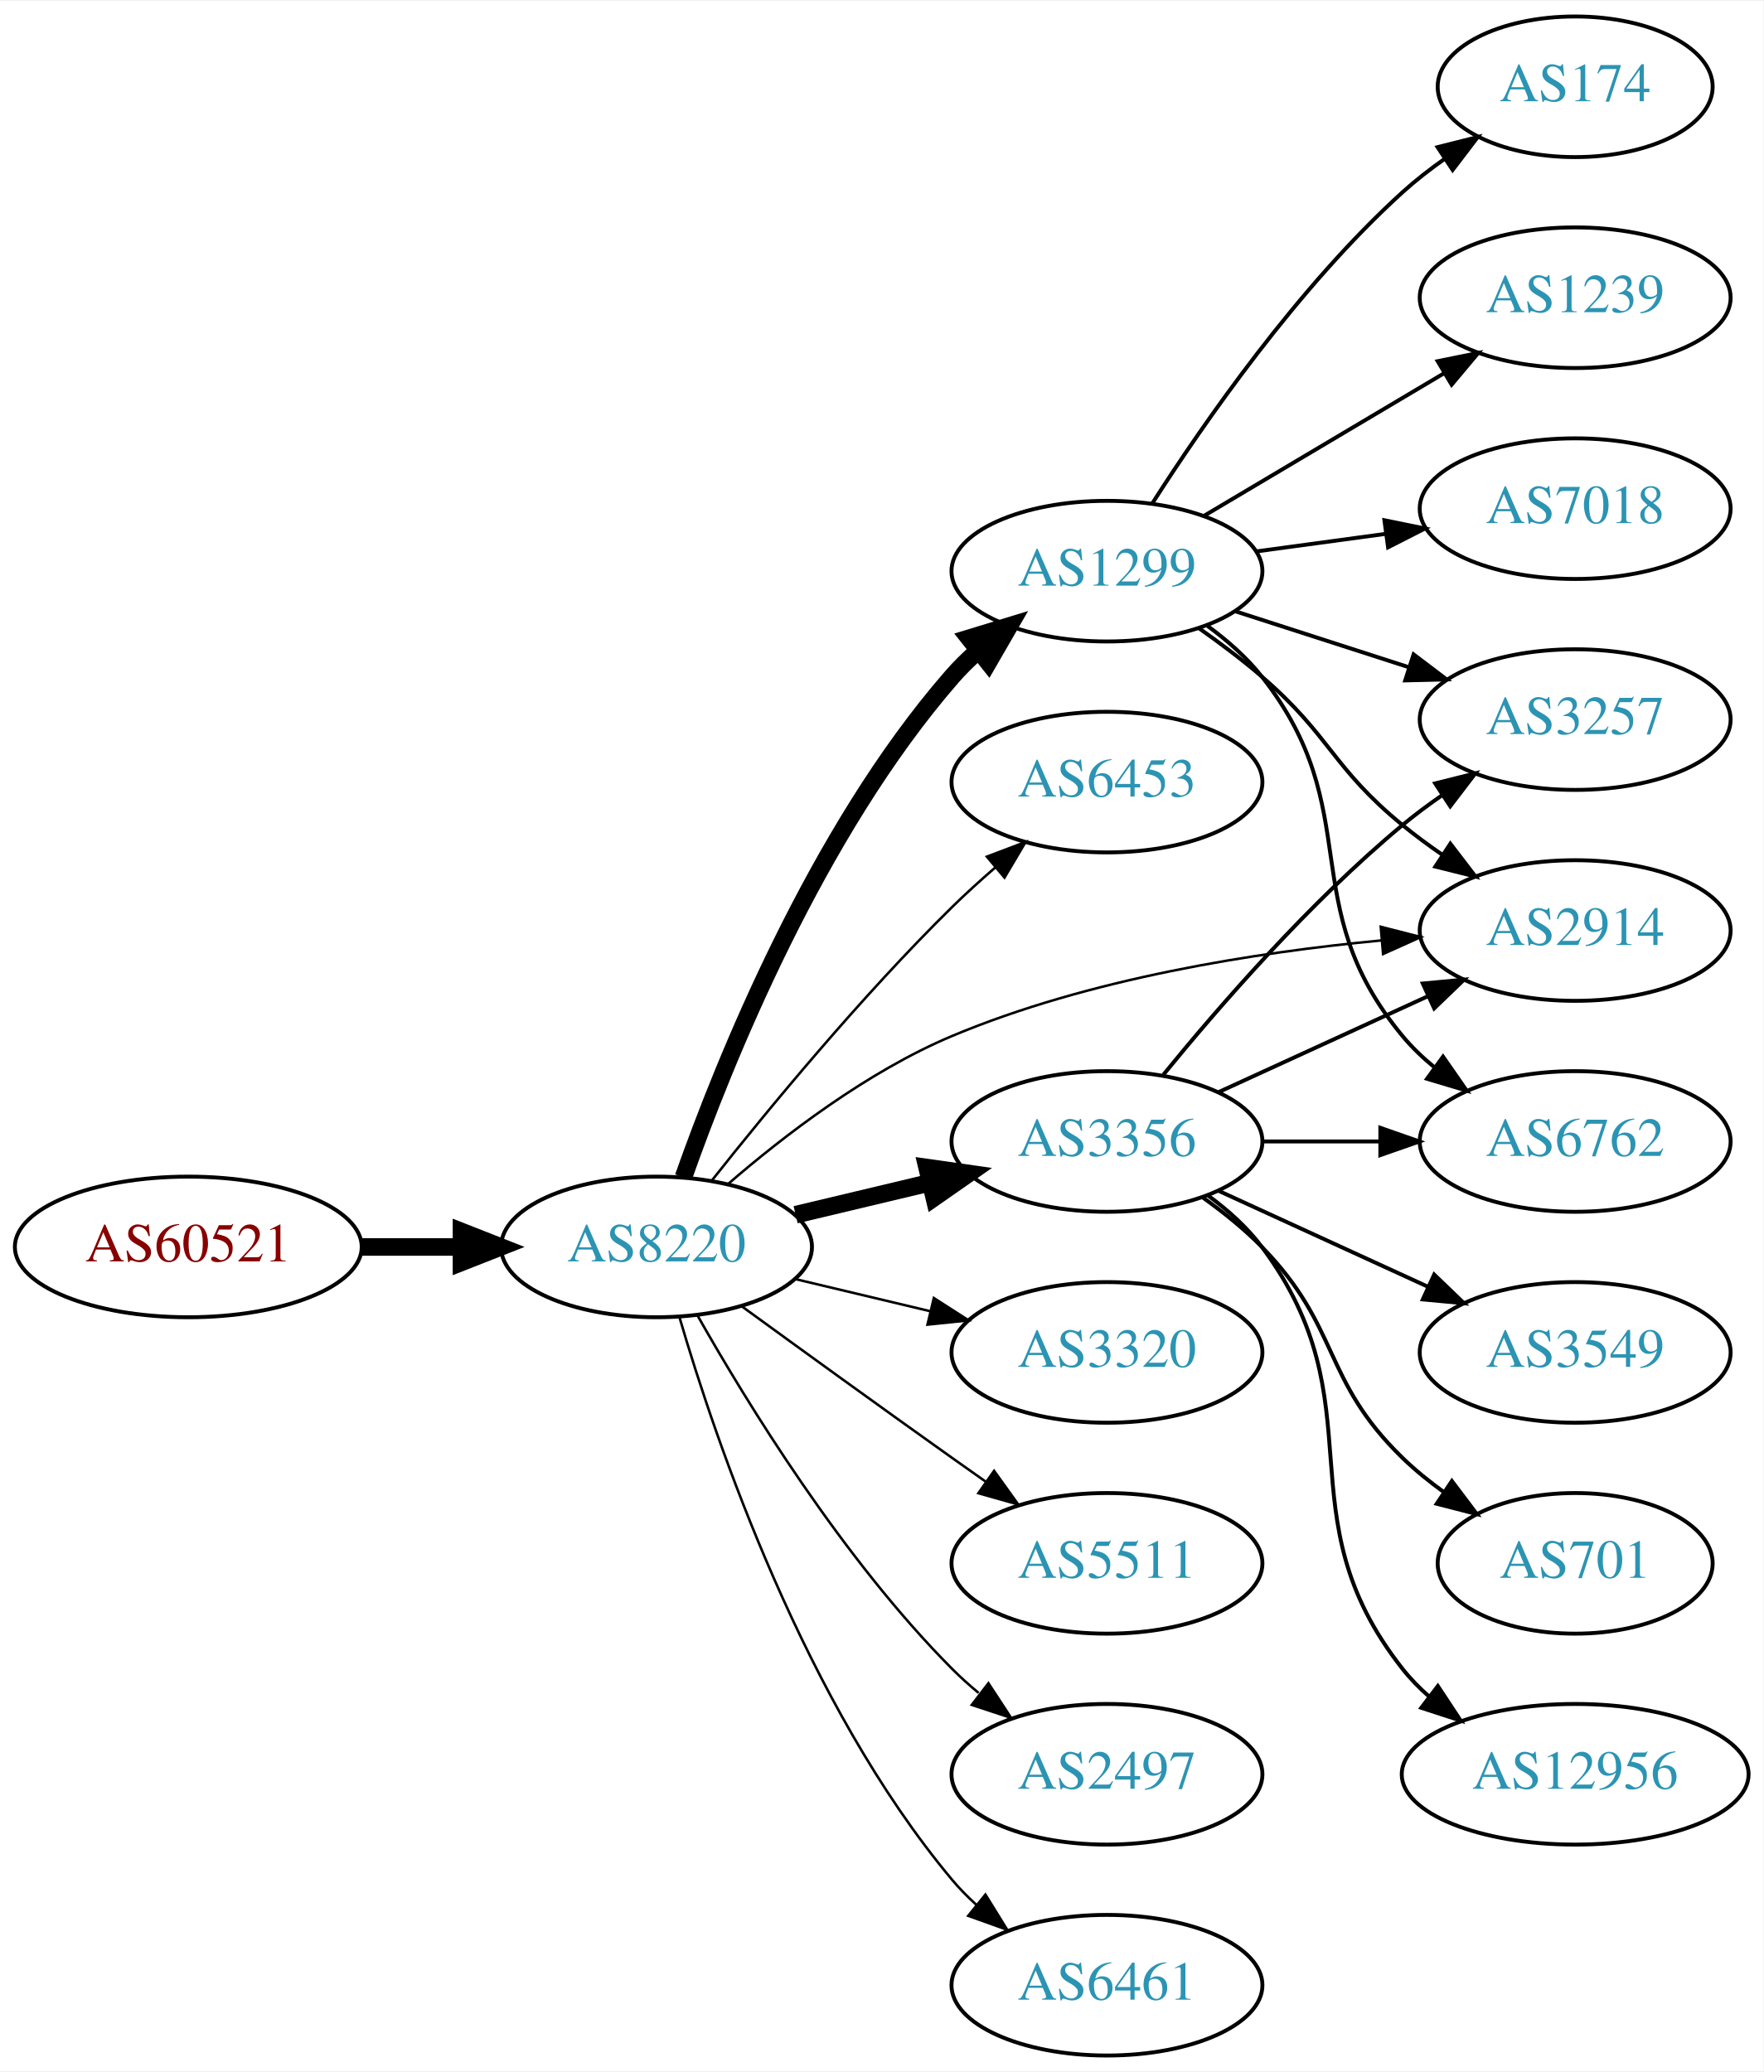
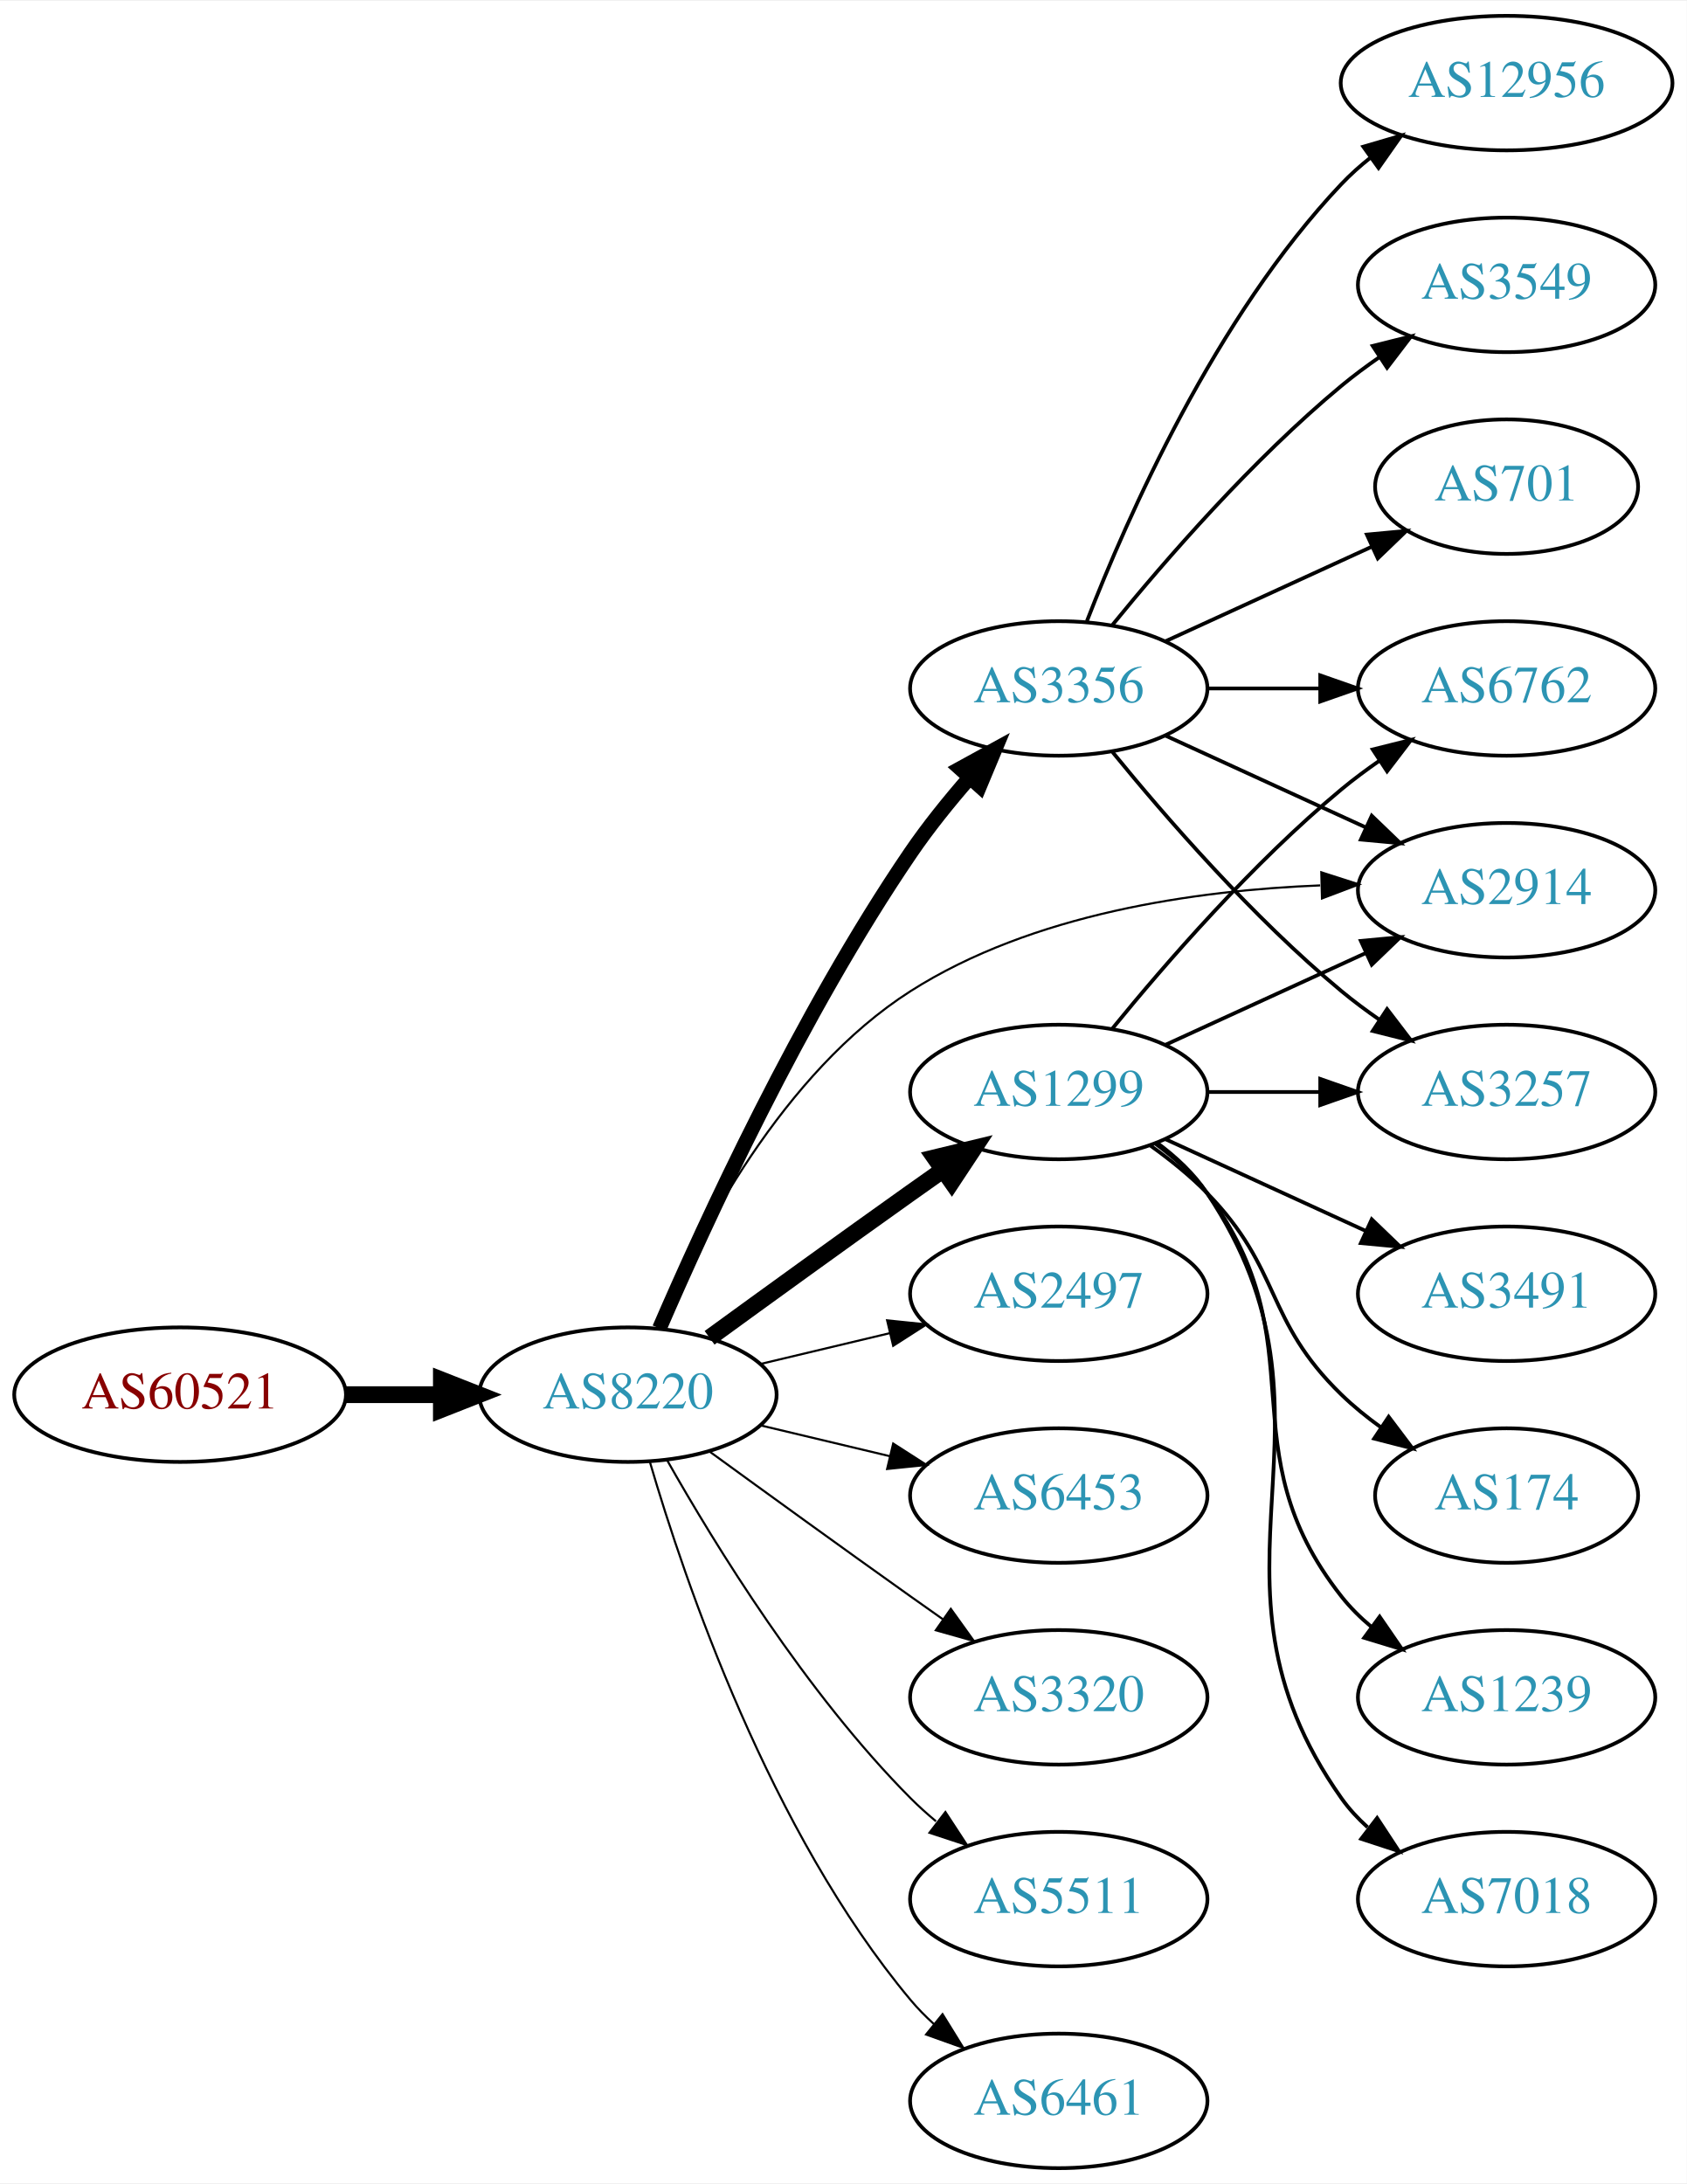
- <svg xmlns="http://www.w3.org/2000/svg" xmlns:xlink="http://www.w3.org/1999/xlink" width="451pt" height="530pt" viewBox="0.00 0.00 451.37 530.00">
-   <g id="graph0" class="graph" transform="scale(1 1) rotate(0) translate(4 526)">
-     <polygon fill="white" stroke="none" points="-4,4 -4,-526 447.37,-526 447.37,4 -4,4" />
+ <svg xmlns="http://www.w3.org/2000/svg" xmlns:xlink="http://www.w3.org/1999/xlink" width="451pt" height="584pt" viewBox="0.00 0.00 451.37 584.00">
+   <g id="graph0" class="graph" transform="scale(1 1) rotate(0) translate(4 580)">
+     <polygon fill="white" stroke="none" points="-4,4 -4,-580 447.37,-580 447.37,4 -4,4" />
    <g id="node1" class="node">
      <g id="a_node1">
        <a xlink:href="/asn/60521" xlink:title="AS60521 ~ Superfund Asset Management GmbH [AT]">
          <ellipse fill="#ffffff" stroke="black" cx="44.196" cy="-207" rx="44.393" ry="18" />
          <text text-anchor="middle" x="44.196" y="-203.3" font-family="Times,serif" font-size="14.00" fill="#880000">AS60521</text>
        </a>
      </g>
    </g>
    <g id="node2" class="node">
      <g id="a_node2">
        <a xlink:href="/asn/8220" xlink:title="AS8220 ~ COLT [GB]">
          <ellipse fill="#ffffff" stroke="black" cx="164.039" cy="-207" rx="39.794" ry="18" />
          <text text-anchor="middle" x="164.039" y="-203.3" font-family="Times,serif" font-size="14.00" fill="#2c94b3">AS8220</text>
        </a>
      </g>
    </g>
    <g id="edge1" class="edge">
      <path fill="none" stroke="black" stroke-width="4.5" d="M88.407,-207C96.72,-207 105.482,-207 113.965,-207" />
      <polygon fill="black" stroke="black" stroke-width="4.5" points="114.123,-210.938 124.123,-207 114.123,-203.063 114.123,-210.938" />
    </g>
    <g id="node3" class="node">
      <g id="a_node3">
        <a xlink:href="/asn/1299" xlink:title="AS1299 ~ Telia Carrier [EU]">
-           <ellipse fill="#ffffff" stroke="black" cx="279.332" cy="-380" rx="39.794" ry="18" />
-           <text text-anchor="middle" x="279.332" y="-376.3" font-family="Times,serif" font-size="14.00" fill="#2c94b3">AS1299</text>
+           <ellipse fill="#ffffff" stroke="black" cx="279.332" cy="-288" rx="39.794" ry="18" />
+           <text text-anchor="middle" x="279.332" y="-284.3" font-family="Times,serif" font-size="14.00" fill="#2c94b3">AS1299</text>
        </a>
      </g>
    </g>
    <g id="edge2" class="edge">
-       <path fill="none" stroke="black" stroke-width="4.5" d="M170.927,-224.824C181.255,-254.096 204.898,-313.08 239.685,-353 241.651,-355.256 243.844,-357.419 246.159,-359.468" />
-       <polygon fill="black" stroke="black" stroke-width="4.5" points="244.066,-362.835 254.345,-365.973 248.965,-356.669 244.066,-362.835" />
+       <path fill="none" stroke="black" stroke-width="4.5" d="M185.887,-222.222C200.821,-233.091 221.435,-248.025 239.685,-261 242.506,-263.005 245.449,-265.085 248.397,-267.159" />
+       <polygon fill="black" stroke="black" stroke-width="4.5" points="246.173,-270.409 256.621,-272.926 250.694,-263.961 246.173,-270.409" />
    </g>
    <g id="node4" class="node">
      <g id="a_node4">
-         <a xlink:href="/asn/6453" xlink:title="AS6453 ~ TATA COMMUNICATIONS (AMERICA) INC [US]">
-           <ellipse fill="#ffffff" stroke="black" cx="279.332" cy="-326" rx="39.794" ry="18" />
-           <text text-anchor="middle" x="279.332" y="-322.3" font-family="Times,serif" font-size="14.00" fill="#2c94b3">AS6453</text>
+         <a xlink:href="/asn/3356" xlink:title="AS3356 ~ Level 3 Parent, LLC [US]">
+           <ellipse fill="#ffffff" stroke="black" cx="279.332" cy="-396" rx="39.794" ry="18" />
+           <text text-anchor="middle" x="279.332" y="-392.3" font-family="Times,serif" font-size="14.00" fill="#2c94b3">AS3356</text>
        </a>
      </g>
    </g>
    <g id="edge3" class="edge">
-       <path fill="none" stroke="black" stroke-width="0.643" d="M178.274,-224.101C192.611,-242.21 216.546,-271.263 239.685,-294 243.153,-297.408 246.946,-300.85 250.757,-304.151" />
-       <polygon fill="black" stroke="black" stroke-width="0.643" points="248.601,-306.911 258.507,-310.67 253.107,-301.554 248.601,-306.911" />
+       <path fill="none" stroke="black" stroke-width="3.938" d="M172.47,-224.74C184.623,-252.875 210.352,-308.946 239.685,-352 244.354,-358.853 249.971,-365.806 255.458,-372.099" />
+       <polygon fill="black" stroke="black" stroke-width="3.938" points="252.968,-374.565 262.257,-379.66 258.173,-369.884 252.968,-374.565" />
    </g>
    <g id="node5" class="node">
      <g id="a_node5">
-         <a xlink:href="/asn/3356" xlink:title="AS3356 ~ Level 3 Parent, LLC [US]">
+         <a xlink:href="/asn/2497" xlink:title="AS2497 ~ Internet Initiative Japan Inc. [JP]">
          <ellipse fill="#ffffff" stroke="black" cx="279.332" cy="-234" rx="39.794" ry="18" />
-           <text text-anchor="middle" x="279.332" y="-230.3" font-family="Times,serif" font-size="14.00" fill="#2c94b3">AS3356</text>
+           <text text-anchor="middle" x="279.332" y="-230.3" font-family="Times,serif" font-size="14.00" fill="#2c94b3">AS2497</text>
        </a>
      </g>
    </g>
    <g id="edge4" class="edge">
-       <path fill="none" stroke="black" stroke-width="4.5" d="M199.646,-215.248C210.517,-217.838 222.671,-220.735 234.114,-223.462" />
-       <polygon fill="black" stroke="black" stroke-width="4.5" points="233.296,-227.315 243.936,-225.803 235.122,-219.654 233.296,-227.315" />
+       <path fill="none" stroke="black" stroke-width="0.562" d="M199.646,-215.248C210.517,-217.838 222.671,-220.735 234.114,-223.462" />
+       <polygon fill="black" stroke="black" stroke-width="0.562" points="233.397,-226.889 243.936,-225.803 235.02,-220.08 233.397,-226.889" />
    </g>
    <g id="node6" class="node">
      <g id="a_node6">
-         <a xlink:href="/asn/2914" xlink:title="AS2914 ~ NTT America, Inc. [US]">
-           <ellipse fill="#ffffff" stroke="black" cx="399.174" cy="-288" rx="39.794" ry="18" />
-           <text text-anchor="middle" x="399.174" y="-284.3" font-family="Times,serif" font-size="14.00" fill="#2c94b3">AS2914</text>
+         <a xlink:href="/asn/6453" xlink:title="AS6453 ~ TATA COMMUNICATIONS (AMERICA) INC [US]">
+           <ellipse fill="#ffffff" stroke="black" cx="279.332" cy="-180" rx="39.794" ry="18" />
+           <text text-anchor="middle" x="279.332" y="-176.3" font-family="Times,serif" font-size="14.00" fill="#2c94b3">AS6453</text>
        </a>
      </g>
    </g>
    <g id="edge5" class="edge">
-       <path fill="none" stroke="black" stroke-width="0.643" d="M182.322,-223.082C196.611,-235.444 218.006,-251.898 239.685,-261 274.751,-275.722 317.387,-282.422 349.601,-285.468" />
-       <polygon fill="black" stroke="black" stroke-width="0.643" points="349.408,-288.964 359.671,-286.334 350.008,-281.99 349.408,-288.964" />
+       <path fill="none" stroke="black" stroke-width="0.562" d="M199.646,-198.752C210.517,-196.162 222.671,-193.265 234.114,-190.538" />
+       <polygon fill="black" stroke="black" stroke-width="0.562" points="235.02,-193.92 243.936,-188.197 233.397,-187.111 235.02,-193.92" />
    </g>
    <g id="node7" class="node">
      <g id="a_node7">
        <a xlink:href="/asn/3320" xlink:title="AS3320 ~ DTAG [DE]">
-           <ellipse fill="#ffffff" stroke="black" cx="279.332" cy="-180" rx="39.794" ry="18" />
-           <text text-anchor="middle" x="279.332" y="-176.3" font-family="Times,serif" font-size="14.00" fill="#2c94b3">AS3320</text>
+           <ellipse fill="#ffffff" stroke="black" cx="279.332" cy="-126" rx="39.794" ry="18" />
+           <text text-anchor="middle" x="279.332" y="-122.3" font-family="Times,serif" font-size="14.00" fill="#2c94b3">AS3320</text>
        </a>
      </g>
    </g>
    <g id="edge6" class="edge">
-       <path fill="none" stroke="black" stroke-width="0.643" d="M199.646,-198.752C210.517,-196.162 222.671,-193.265 234.114,-190.538" />
-       <polygon fill="black" stroke="black" stroke-width="0.643" points="235.02,-193.92 243.936,-188.197 233.397,-187.111 235.02,-193.92" />
+       <path fill="none" stroke="black" stroke-width="0.562" d="M185.887,-191.778C200.821,-180.909 221.435,-165.975 239.685,-153 242.506,-150.995 245.449,-148.915 248.397,-146.841" />
+       <polygon fill="black" stroke="black" stroke-width="0.562" points="250.443,-149.681 256.621,-141.074 246.424,-143.95 250.443,-149.681" />
    </g>
    <g id="node8" class="node">
      <g id="a_node8">
-         <a xlink:href="/asn/5511" xlink:title="AS5511 ~ Orange S.A. [FR]">
-           <ellipse fill="#ffffff" stroke="black" cx="279.332" cy="-126" rx="39.794" ry="18" />
-           <text text-anchor="middle" x="279.332" y="-122.3" font-family="Times,serif" font-size="14.00" fill="#2c94b3">AS5511</text>
+         <a xlink:href="/asn/2914" xlink:title="AS2914 ~ NTT America, Inc. [US]">
+           <ellipse fill="#ffffff" stroke="black" cx="399.174" cy="-342" rx="39.794" ry="18" />
+           <text text-anchor="middle" x="399.174" y="-338.3" font-family="Times,serif" font-size="14.00" fill="#2c94b3">AS2914</text>
        </a>
      </g>
    </g>
    <g id="edge7" class="edge">
-       <path fill="none" stroke="black" stroke-width="0.643" d="M185.887,-191.778C200.821,-180.909 221.435,-165.975 239.685,-153 242.506,-150.995 245.449,-148.915 248.397,-146.841" />
-       <polygon fill="black" stroke="black" stroke-width="0.643" points="250.443,-149.681 256.621,-141.074 246.424,-143.95 250.443,-149.681" />
+       <path fill="none" stroke="black" stroke-width="0.562" d="M172.076,-224.896C182.747,-249.5 205.471,-293.196 239.685,-315 272.288,-335.777 316.007,-341.975 349.269,-343.288" />
+       <polygon fill="black" stroke="black" stroke-width="0.562" points="349.587,-346.797 359.674,-343.555 349.767,-339.799 349.587,-346.797" />
    </g>
    <g id="node9" class="node">
      <g id="a_node9">
-         <a xlink:href="/asn/2497" xlink:title="AS2497 ~ Internet Initiative Japan Inc. [JP]">
+         <a xlink:href="/asn/5511" xlink:title="AS5511 ~ Orange S.A. [FR]">
          <ellipse fill="#ffffff" stroke="black" cx="279.332" cy="-72" rx="39.794" ry="18" />
-           <text text-anchor="middle" x="279.332" y="-68.3" font-family="Times,serif" font-size="14.00" fill="#2c94b3">AS2497</text>
+           <text text-anchor="middle" x="279.332" y="-68.3" font-family="Times,serif" font-size="14.00" fill="#2c94b3">AS5511</text>
        </a>
      </g>
    </g>
    <g id="edge8" class="edge">
-       <path fill="none" stroke="black" stroke-width="0.643" d="M174.498,-189.51C187.28,-166.904 211.712,-127.114 239.685,-99 241.796,-96.879 244.092,-94.812 246.477,-92.829" />
-       <polygon fill="black" stroke="black" stroke-width="0.643" points="248.993,-95.31 254.793,-86.444 244.73,-89.758 248.993,-95.31" />
+       <path fill="none" stroke="black" stroke-width="0.562" d="M174.498,-189.51C187.28,-166.904 211.712,-127.114 239.685,-99 241.796,-96.879 244.092,-94.812 246.477,-92.829" />
+       <polygon fill="black" stroke="black" stroke-width="0.562" points="248.993,-95.31 254.793,-86.444 244.73,-89.758 248.993,-95.31" />
    </g>
    <g id="node10" class="node">
      <g id="a_node10">
        <a xlink:href="/asn/6461" xlink:title="AS6461 ~ Zayo Bandwidth [US]">
          <ellipse fill="#ffffff" stroke="black" cx="279.332" cy="-18" rx="39.794" ry="18" />
          <text text-anchor="middle" x="279.332" y="-14.3" font-family="Times,serif" font-size="14.00" fill="#2c94b3">AS6461</text>
        </a>
      </g>
    </g>
    <g id="edge9" class="edge">
-       <path fill="none" stroke="black" stroke-width="0.643" d="M169.913,-188.998C179.227,-157.156 202.043,-90.019 239.685,-45 241.555,-42.763 243.654,-40.626 245.88,-38.604" />
-       <polygon fill="black" stroke="black" stroke-width="0.643" points="248.227,-41.208 253.799,-32.196 243.823,-35.766 248.227,-41.208" />
-     </g>
-     <g id="edge12" class="edge">
-       <path fill="none" stroke="black" d="M302.98,-365.322C308.383,-361.513 314.017,-357.274 318.978,-353 336.604,-337.816 336.969,-329.728 354.978,-315 358.213,-312.355 361.725,-309.766 365.302,-307.303" />
-       <polygon fill="black" stroke="black" points="367.223,-310.229 373.666,-301.818 363.384,-304.375 367.223,-310.229" />
+       <path fill="none" stroke="black" stroke-width="0.562" d="M169.913,-188.998C179.227,-157.156 202.043,-90.019 239.685,-45 241.555,-42.763 243.654,-40.626 245.88,-38.604" />
+       <polygon fill="black" stroke="black" stroke-width="0.562" points="248.227,-41.208 253.799,-32.196 243.823,-35.766 248.227,-41.208" />
+     </g>
+     <g id="edge10" class="edge">
+       <path fill="none" stroke="black" d="M307.96,-300.661C323.917,-307.973 344.188,-317.261 361.471,-325.181" />
+       <polygon fill="black" stroke="black" points="360.169,-328.435 370.718,-329.419 363.085,-322.071 360.169,-328.435" />
    </g>
    <g id="node11" class="node">
      <g id="a_node11">
-         <a xlink:href="/asn/174" xlink:title="AS174 ~ Cogent Communications [US]">
-           <ellipse fill="#ffffff" stroke="black" cx="399.174" cy="-504" rx="35.194" ry="18" />
-           <text text-anchor="middle" x="399.174" y="-500.3" font-family="Times,serif" font-size="14.00" fill="#2c94b3">AS174</text>
-         </a>
-       </g>
-     </g>
-     <g id="edge10" class="edge">
-       <path fill="none" stroke="black" d="M290.886,-397.268C304.084,-417.917 328.223,-452.728 354.978,-477 358.31,-480.023 362.024,-482.911 365.836,-485.598" />
-       <polygon fill="black" stroke="black" points="363.954,-488.549 374.229,-491.134 367.808,-482.706 363.954,-488.549" />
+         <a xlink:href="/asn/6762" xlink:title="AS6762 ~ TELECOM ITALIA SPARKLE S.p.A. [IT]">
+           <ellipse fill="#ffffff" stroke="black" cx="399.174" cy="-396" rx="39.794" ry="18" />
+           <text text-anchor="middle" x="399.174" y="-392.3" font-family="Times,serif" font-size="14.00" fill="#2c94b3">AS6762</text>
+         </a>
+       </g>
+     </g>
+     <g id="edge11" class="edge">
+       <path fill="none" stroke="black" d="M293.751,-305.065C307.865,-322.375 331.28,-349.345 354.978,-369 358.194,-371.668 361.695,-374.27 365.265,-376.741" />
+       <polygon fill="black" stroke="black" points="363.343,-379.666 373.622,-382.236 367.189,-373.817 363.343,-379.666" />
    </g>
    <g id="node12" class="node">
      <g id="a_node12">
        <a xlink:href="/asn/1239" xlink:title="AS1239 ~ Sprint [US]">
-           <ellipse fill="#ffffff" stroke="black" cx="399.174" cy="-450" rx="39.794" ry="18" />
-           <text text-anchor="middle" x="399.174" y="-446.3" font-family="Times,serif" font-size="14.00" fill="#2c94b3">AS1239</text>
-         </a>
-       </g>
-     </g>
-     <g id="edge11" class="edge">
-       <path fill="none" stroke="black" d="M304.179,-394.166C321.829,-404.65 346.08,-419.056 365.529,-430.608" />
-       <polygon fill="black" stroke="black" points="363.977,-433.758 374.362,-435.856 367.552,-427.739 363.977,-433.758" />
+           <ellipse fill="#ffffff" stroke="black" cx="399.174" cy="-126" rx="39.794" ry="18" />
+           <text text-anchor="middle" x="399.174" y="-122.3" font-family="Times,serif" font-size="14.00" fill="#2c94b3">AS1239</text>
+         </a>
+       </g>
+     </g>
+     <g id="edge12" class="edge">
+       <path fill="none" stroke="black" d="M305.262,-274.118C310.338,-270.389 315.256,-265.984 318.978,-261 349.249,-220.458 323.679,-192.754 354.978,-153 357.303,-150.047 360.047,-147.33 363.006,-144.853" />
+       <polygon fill="black" stroke="black" points="365.199,-147.585 371.203,-138.855 361.065,-141.936 365.199,-147.585" />
    </g>
    <g id="node13" class="node">
      <g id="a_node13">
        <a xlink:href="/asn/3257" xlink:title="AS3257 ~ GTT [DE]">
-           <ellipse fill="#ffffff" stroke="black" cx="399.174" cy="-342" rx="39.794" ry="18" />
-           <text text-anchor="middle" x="399.174" y="-338.3" font-family="Times,serif" font-size="14.00" fill="#2c94b3">AS3257</text>
+           <ellipse fill="#ffffff" stroke="black" cx="399.174" cy="-288" rx="39.794" ry="18" />
+           <text text-anchor="middle" x="399.174" y="-284.3" font-family="Times,serif" font-size="14.00" fill="#2c94b3">AS3257</text>
        </a>
      </g>
    </g>
    <g id="edge13" class="edge">
-       <path fill="none" stroke="black" d="M312.221,-369.717C325.846,-365.323 341.932,-360.136 356.481,-355.445" />
-       <polygon fill="black" stroke="black" points="357.816,-358.692 366.259,-352.292 355.667,-352.03 357.816,-358.692" />
+       <path fill="none" stroke="black" d="M319.244,-288C328.798,-288 339.147,-288 349.11,-288" />
+       <polygon fill="black" stroke="black" points="349.302,-291.5 359.302,-288 349.302,-284.5 349.302,-291.5" />
    </g>
    <g id="node14" class="node">
      <g id="a_node14">
-         <a xlink:href="/asn/6762" xlink:title="AS6762 ~ TELECOM ITALIA SPARKLE S.p.A. [IT]">
-           <ellipse fill="#ffffff" stroke="black" cx="399.174" cy="-234" rx="39.794" ry="18" />
-           <text text-anchor="middle" x="399.174" y="-230.3" font-family="Times,serif" font-size="14.00" fill="#2c94b3">AS6762</text>
+         <a xlink:href="/asn/7018" xlink:title="AS7018 ~ AT&amp;T Services, Inc. [US]">
+           <ellipse fill="#ffffff" stroke="black" cx="399.174" cy="-72" rx="39.794" ry="18" />
+           <text text-anchor="middle" x="399.174" y="-68.3" font-family="Times,serif" font-size="14.00" fill="#2c94b3">AS7018</text>
        </a>
      </g>
    </g>
    <g id="edge14" class="edge">
-       <path fill="none" stroke="black" d="M305.075,-365.975C310.161,-362.252 315.13,-357.887 318.978,-353 346.14,-318.502 326.942,-294.792 354.978,-261 357.378,-258.107 360.172,-255.431 363.162,-252.979" />
-       <polygon fill="black" stroke="black" points="365.352,-255.714 371.402,-247.017 361.249,-250.043 365.352,-255.714" />
+       <path fill="none" stroke="black" d="M305.651,-274.393C310.707,-270.649 315.518,-266.169 318.978,-261 360.003,-199.706 312.399,-159.225 354.978,-99 356.969,-96.184 359.356,-93.599 361.972,-91.24" />
+       <polygon fill="black" stroke="black" points="364.525,-93.694 370.34,-84.838 360.271,-88.135 364.525,-93.694" />
    </g>
    <g id="node15" class="node">
      <g id="a_node15">
-         <a xlink:href="/asn/7018" xlink:title="AS7018 ~ AT&amp;T Services, Inc. [US]">
-           <ellipse fill="#ffffff" stroke="black" cx="399.174" cy="-396" rx="39.794" ry="18" />
-           <text text-anchor="middle" x="399.174" y="-392.3" font-family="Times,serif" font-size="14.00" fill="#2c94b3">AS7018</text>
+         <a xlink:href="/asn/3491" xlink:title="AS3491 ~ PCCW Global, Inc. [US]">
+           <ellipse fill="#ffffff" stroke="black" cx="399.174" cy="-234" rx="39.794" ry="18" />
+           <text text-anchor="middle" x="399.174" y="-230.3" font-family="Times,serif" font-size="14.00" fill="#2c94b3">AS3491</text>
        </a>
      </g>
    </g>
    <g id="edge15" class="edge">
-       <path fill="none" stroke="black" d="M317.618,-385.062C328.149,-386.492 339.752,-388.068 350.792,-389.567" />
-       <polygon fill="black" stroke="black" points="350.346,-393.038 360.726,-390.916 351.288,-386.102 350.346,-393.038" />
-     </g>
-     <g id="edge16" class="edge">
-       <path fill="none" stroke="black" d="M307.96,-246.661C323.917,-253.973 344.188,-263.261 361.471,-271.181" />
-       <polygon fill="black" stroke="black" points="360.169,-274.435 370.718,-275.419 363.085,-268.071 360.169,-274.435" />
-     </g>
-     <g id="edge20" class="edge">
-       <path fill="none" stroke="black" d="M293.751,-251.065C307.865,-268.375 331.28,-295.345 354.978,-315 358.194,-317.668 361.695,-320.27 365.265,-322.741" />
-       <polygon fill="black" stroke="black" points="363.343,-325.666 373.622,-328.236 367.189,-319.817 363.343,-325.666" />
-     </g>
-     <g id="edge19" class="edge">
-       <path fill="none" stroke="black" d="M319.244,-234C328.798,-234 339.147,-234 349.11,-234" />
-       <polygon fill="black" stroke="black" points="349.302,-237.5 359.302,-234 349.302,-230.5 349.302,-237.5" />
+       <path fill="none" stroke="black" d="M307.96,-275.339C323.917,-268.027 344.188,-258.739 361.471,-250.819" />
+       <polygon fill="black" stroke="black" points="363.085,-253.929 370.718,-246.581 360.169,-247.565 363.085,-253.929" />
    </g>
    <g id="node16" class="node">
      <g id="a_node16">
-         <a xlink:href="/asn/3549" xlink:title="AS3549 ~ Level 3 Parent, LLC [US]">
-           <ellipse fill="#ffffff" stroke="black" cx="399.174" cy="-180" rx="39.794" ry="18" />
-           <text text-anchor="middle" x="399.174" y="-176.3" font-family="Times,serif" font-size="14.00" fill="#2c94b3">AS3549</text>
-         </a>
-       </g>
+         <a xlink:href="/asn/174" xlink:title="AS174 ~ Cogent Communications [US]">
+           <ellipse fill="#ffffff" stroke="black" cx="399.174" cy="-180" rx="35.194" ry="18" />
+           <text text-anchor="middle" x="399.174" y="-176.3" font-family="Times,serif" font-size="14.00" fill="#2c94b3">AS174</text>
+         </a>
+       </g>
+     </g>
+     <g id="edge16" class="edge">
+       <path fill="none" stroke="black" d="M303.926,-273.611C309.182,-269.852 314.513,-265.563 318.978,-261 339.151,-240.383 334.285,-227.094 354.978,-207 358.206,-203.866 361.857,-200.911 365.635,-198.188" />
+       <polygon fill="black" stroke="black" points="367.614,-201.075 373.995,-192.617 363.732,-195.25 367.614,-201.075" />
+     </g>
+     <g id="edge18" class="edge">
+       <path fill="none" stroke="black" d="M307.96,-383.339C323.917,-376.027 344.188,-366.739 361.471,-358.819" />
+       <polygon fill="black" stroke="black" points="363.085,-361.929 370.718,-354.581 360.169,-355.565 363.085,-361.929" />
+     </g>
+     <g id="edge20" class="edge">
+       <path fill="none" stroke="black" d="M319.244,-396C328.798,-396 339.147,-396 349.11,-396" />
+       <polygon fill="black" stroke="black" points="349.302,-399.5 359.302,-396 349.302,-392.5 349.302,-399.5" />
    </g>
    <g id="edge17" class="edge">
-       <path fill="none" stroke="black" d="M307.96,-221.339C323.917,-214.027 344.188,-204.739 361.471,-196.819" />
-       <polygon fill="black" stroke="black" points="363.085,-199.929 370.718,-192.581 360.169,-193.565 363.085,-199.929" />
+       <path fill="none" stroke="black" d="M293.751,-378.935C307.865,-361.625 331.28,-334.655 354.978,-315 358.194,-312.332 361.695,-309.73 365.265,-307.259" />
+       <polygon fill="black" stroke="black" points="367.189,-310.183 373.622,-301.764 363.343,-304.334 367.189,-310.183" />
    </g>
    <g id="node17" class="node">
      <g id="a_node17">
-         <a xlink:href="/asn/701" xlink:title="AS701 ~ UUNET [US]">
-           <ellipse fill="#ffffff" stroke="black" cx="399.174" cy="-126" rx="35.194" ry="18" />
-           <text text-anchor="middle" x="399.174" y="-122.3" font-family="Times,serif" font-size="14.00" fill="#2c94b3">AS701</text>
-         </a>
-       </g>
-     </g>
-     <g id="edge18" class="edge">
-       <path fill="none" stroke="black" d="M303.926,-219.611C309.182,-215.852 314.513,-211.563 318.978,-207 339.151,-186.383 334.285,-173.094 354.978,-153 358.206,-149.866 361.857,-146.911 365.635,-144.188" />
-       <polygon fill="black" stroke="black" points="367.614,-147.075 373.995,-138.617 363.732,-141.25 367.614,-147.075" />
+         <a xlink:href="/asn/3549" xlink:title="AS3549 ~ Level 3 Parent, LLC [US]">
+           <ellipse fill="#ffffff" stroke="black" cx="399.174" cy="-504" rx="39.794" ry="18" />
+           <text text-anchor="middle" x="399.174" y="-500.3" font-family="Times,serif" font-size="14.00" fill="#2c94b3">AS3549</text>
+         </a>
+       </g>
+     </g>
+     <g id="edge19" class="edge">
+       <path fill="none" stroke="black" d="M293.751,-413.065C307.865,-430.375 331.28,-457.345 354.978,-477 358.194,-479.668 361.695,-482.27 365.265,-484.741" />
+       <polygon fill="black" stroke="black" points="363.343,-487.666 373.622,-490.236 367.189,-481.817 363.343,-487.666" />
    </g>
    <g id="node18" class="node">
      <g id="a_node18">
+         <a xlink:href="/asn/701" xlink:title="AS701 ~ UUNET [US]">
+           <ellipse fill="#ffffff" stroke="black" cx="399.174" cy="-450" rx="35.194" ry="18" />
+           <text text-anchor="middle" x="399.174" y="-446.3" font-family="Times,serif" font-size="14.00" fill="#2c94b3">AS701</text>
+         </a>
+       </g>
+     </g>
+     <g id="edge21" class="edge">
+       <path fill="none" stroke="black" d="M307.96,-408.661C324.377,-416.183 345.358,-425.798 362.955,-433.861" />
+       <polygon fill="black" stroke="black" points="361.783,-437.174 372.332,-438.158 364.7,-430.811 361.783,-437.174" />
+     </g>
+     <g id="node19" class="node">
+       <g id="a_node19">
        <a xlink:href="/asn/12956" xlink:title="AS12956 ~ TELXIUS [ES]">
-           <ellipse fill="#ffffff" stroke="black" cx="399.174" cy="-72" rx="44.393" ry="18" />
-           <text text-anchor="middle" x="399.174" y="-68.3" font-family="Times,serif" font-size="14.00" fill="#2c94b3">AS12956</text>
-         </a>
-       </g>
-     </g>
-     <g id="edge21" class="edge">
-       <path fill="none" stroke="black" d="M305.262,-220.118C310.338,-216.389 315.256,-211.984 318.978,-207 349.249,-166.458 323.679,-138.754 354.978,-99 357.002,-96.429 359.344,-94.037 361.868,-91.826" />
-       <polygon fill="black" stroke="black" points="364.025,-94.584 369.858,-85.739 359.782,-89.016 364.025,-94.584" />
+           <ellipse fill="#ffffff" stroke="black" cx="399.174" cy="-558" rx="44.393" ry="18" />
+           <text text-anchor="middle" x="399.174" y="-554.3" font-family="Times,serif" font-size="14.00" fill="#2c94b3">AS12956</text>
+         </a>
+       </g>
+     </g>
+     <g id="edge22" class="edge">
+       <path fill="none" stroke="black" d="M286.855,-413.994C297.605,-441.728 321.262,-495.429 354.978,-531 357.362,-533.515 360.029,-535.893 362.835,-538.117" />
+       <polygon fill="black" stroke="black" points="360.828,-540.985 370.997,-543.961 364.904,-535.293 360.828,-540.985" />
    </g>
  </g>
</svg>
